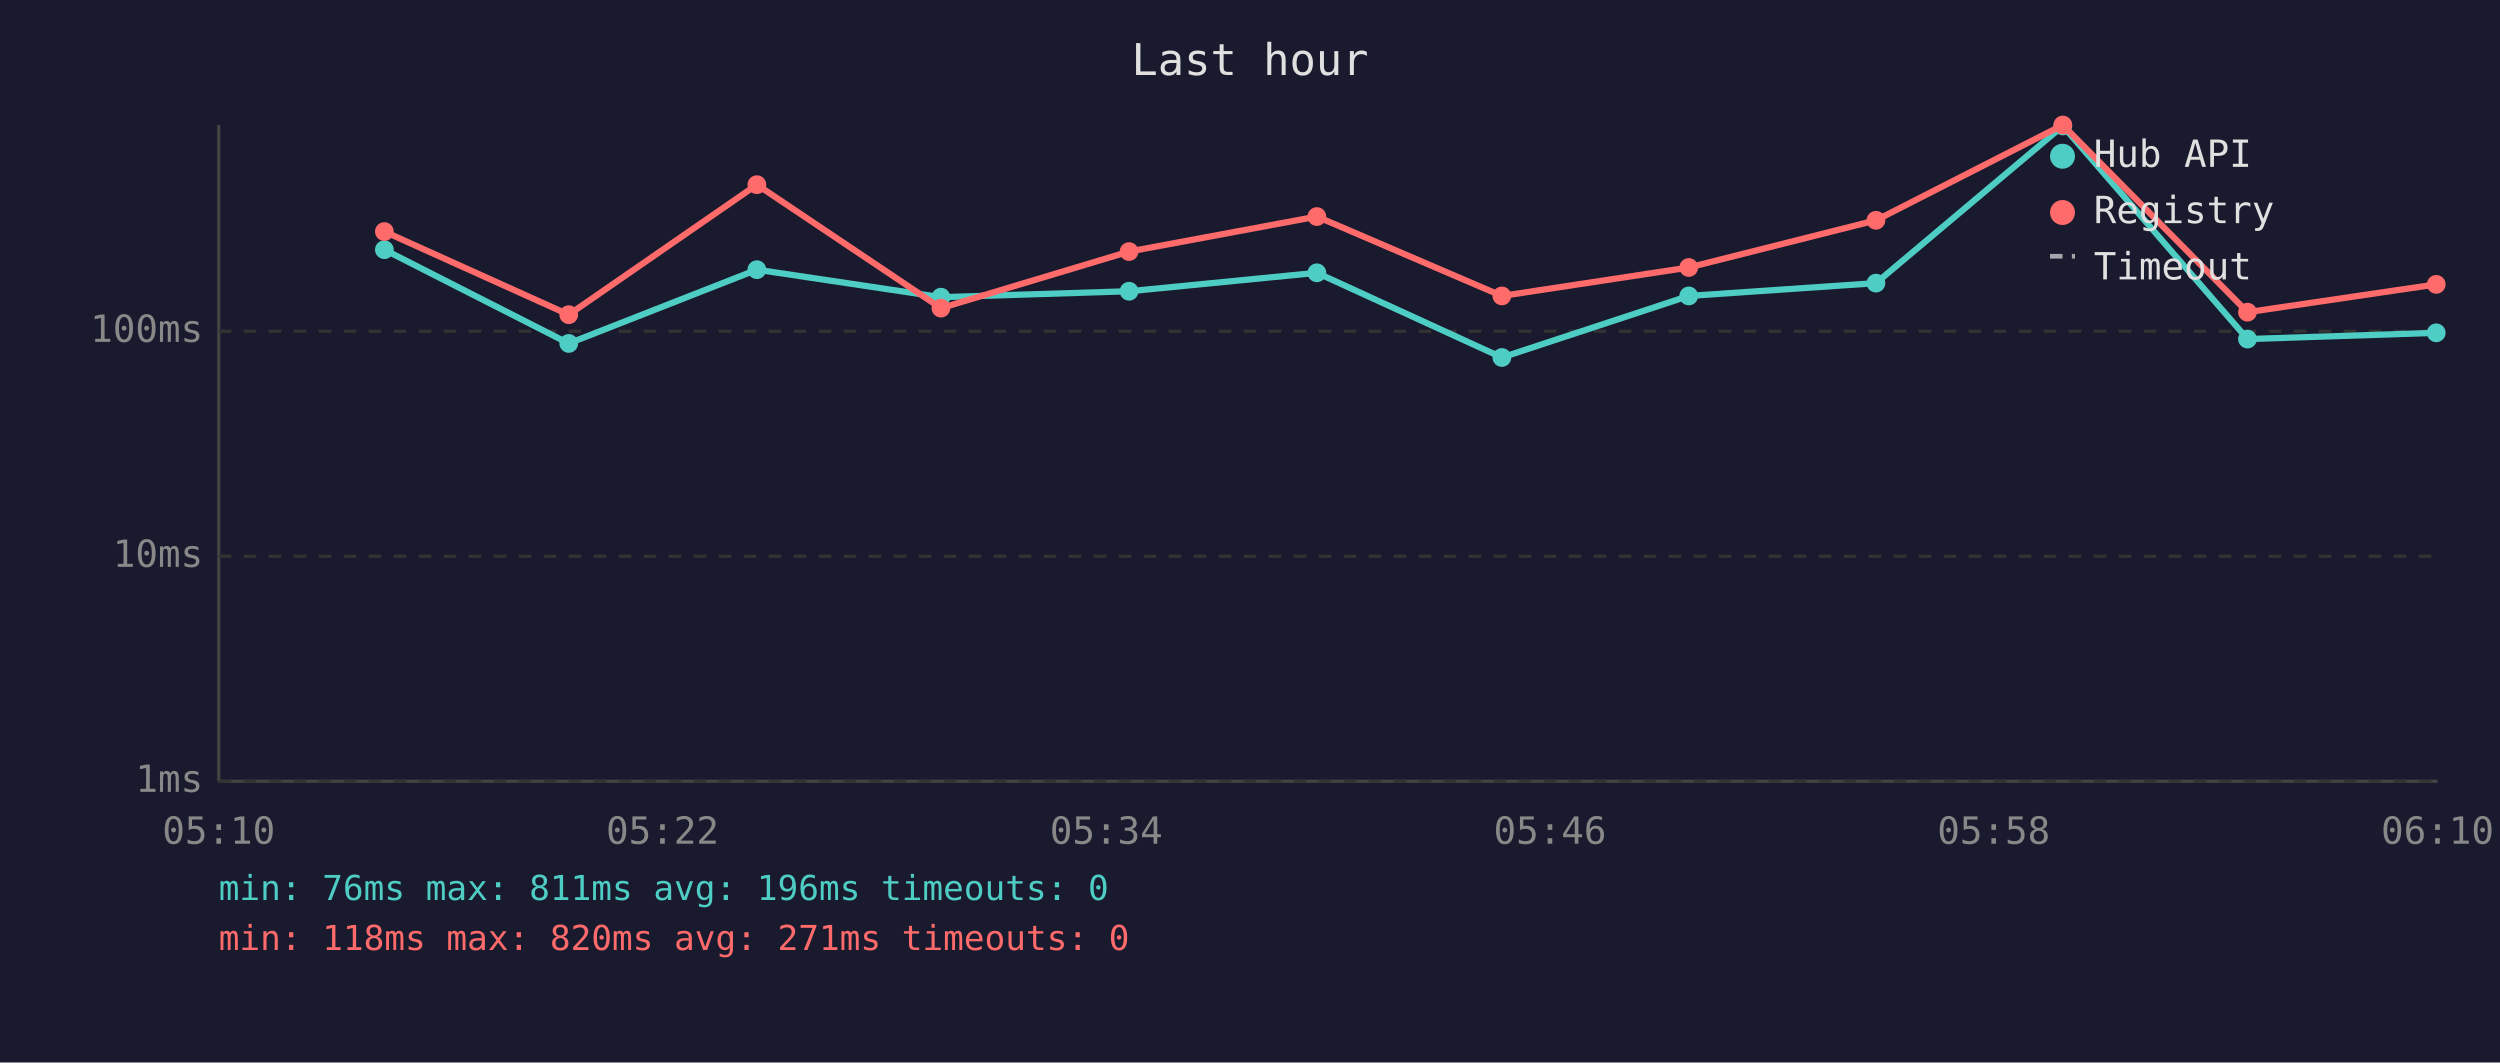
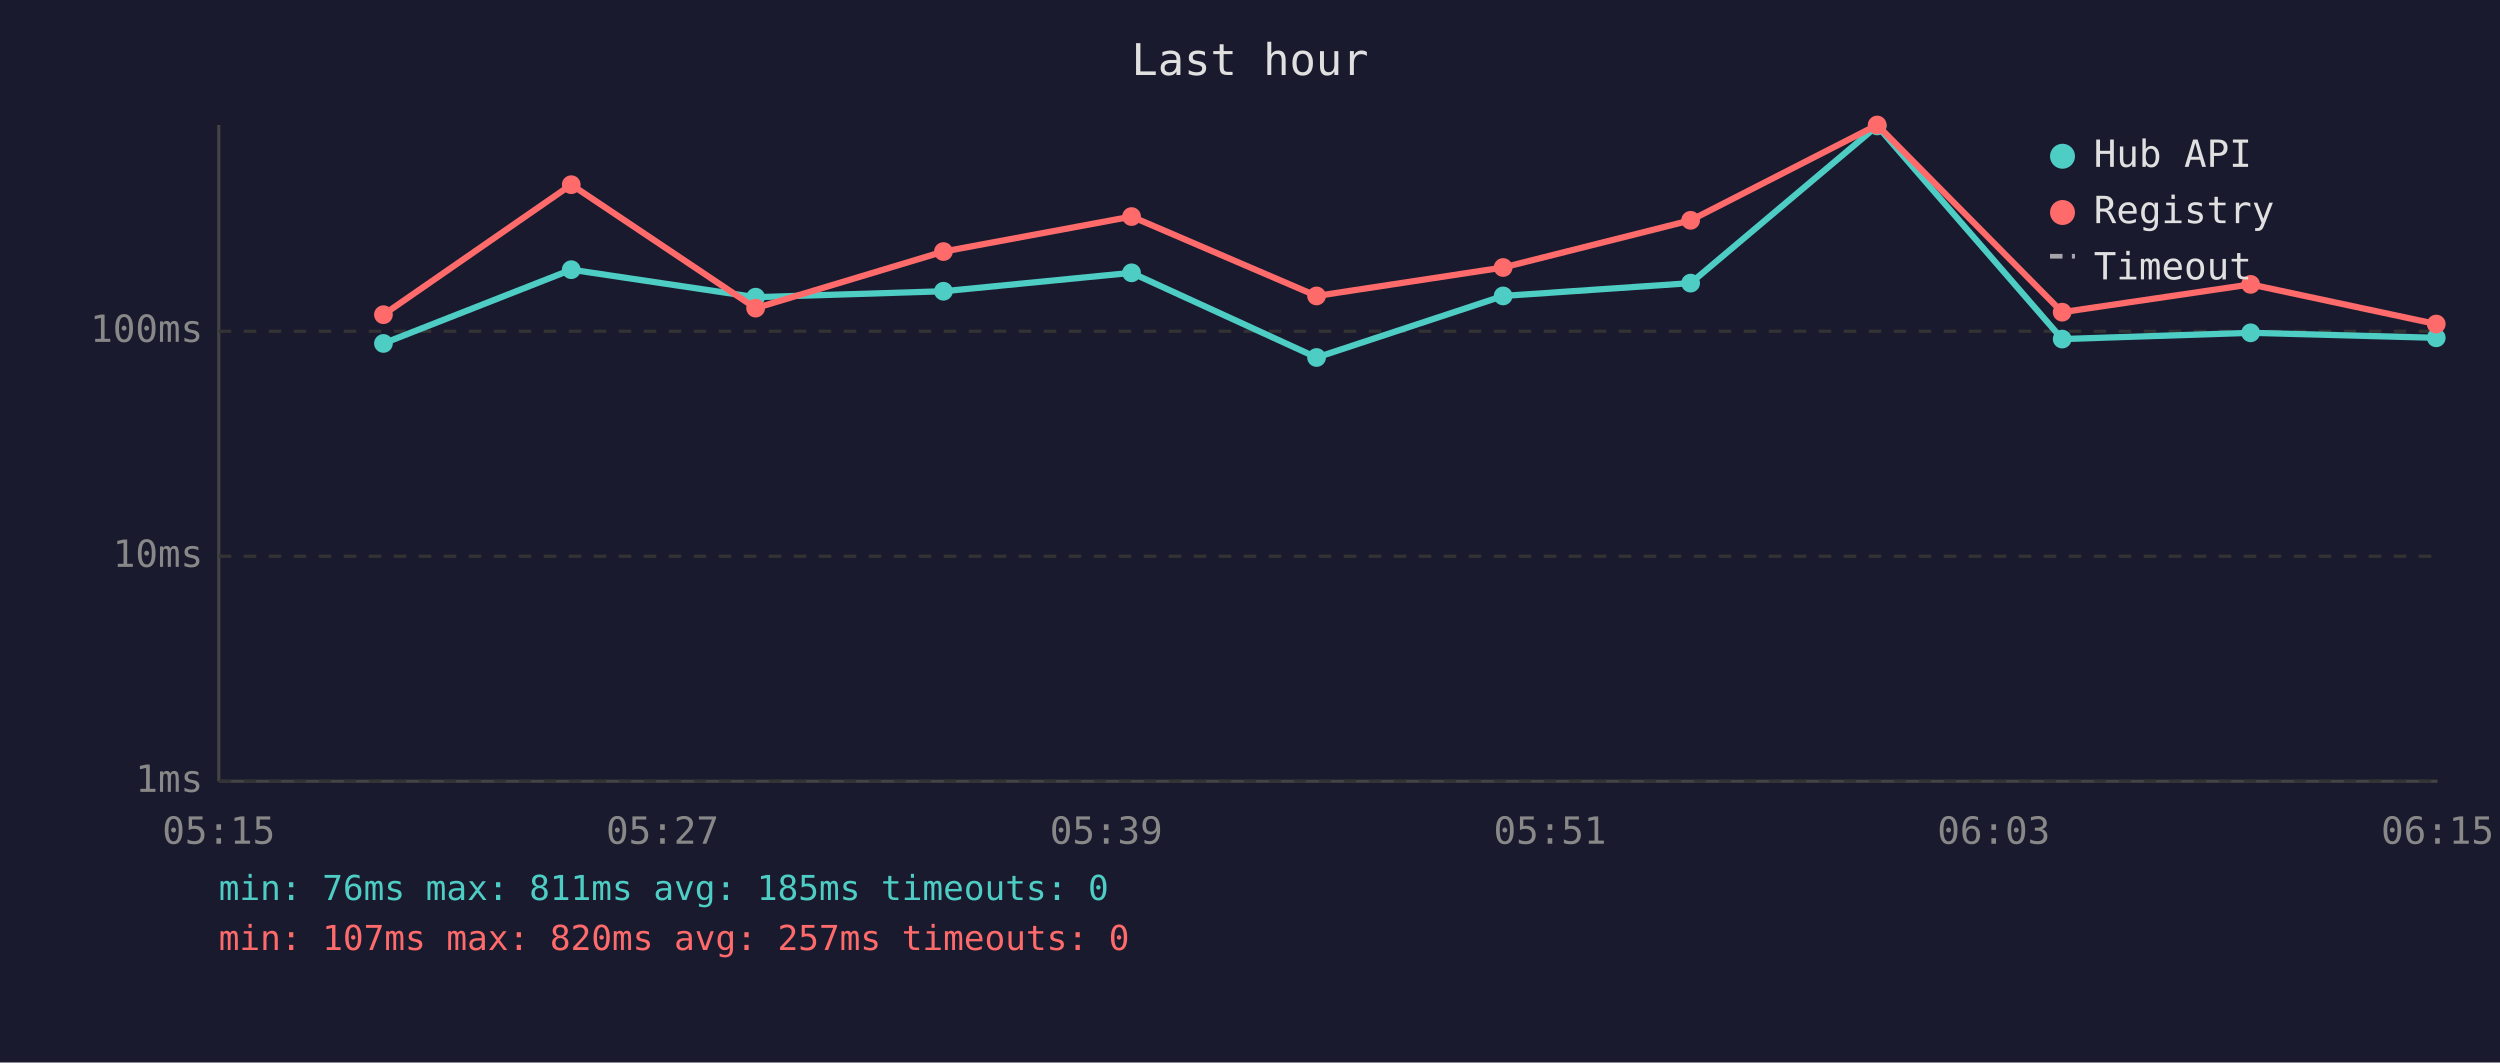
<svg xmlns="http://www.w3.org/2000/svg" viewBox="0 0 800 340" font-family="monospace" font-size="12">
  <rect width="800" height="340" fill="#1a1a2e" />
  <text x="400" y="24" fill="#e0e0e0" font-size="14" text-anchor="middle">Last hour</text>
  <line x1="70" y1="40" x2="70" y2="250" stroke="#444" stroke-width="1" />
  <line x1="70" y1="250" x2="780" y2="250" stroke="#444" stroke-width="1" />
  <line x1="70" y1="250" x2="780" y2="250" stroke="#333" stroke-width="1" stroke-dasharray="4" />
  <text x="65" y="250" fill="#888" text-anchor="end" dominant-baseline="middle">1ms</text>
  <line x1="70" y1="178" x2="780" y2="178" stroke="#333" stroke-width="1" stroke-dasharray="4" />
  <text x="65" y="178" fill="#888" text-anchor="end" dominant-baseline="middle">10ms</text>
  <line x1="70" y1="106" x2="780" y2="106" stroke="#333" stroke-width="1" stroke-dasharray="4" />
  <text x="65" y="106" fill="#888" text-anchor="end" dominant-baseline="middle">100ms</text>
-   <text x="70" y="270" fill="#888" text-anchor="middle">05:10</text>
-   <text x="212" y="270" fill="#888" text-anchor="middle">05:22</text>
-   <text x="354" y="270" fill="#888" text-anchor="middle">05:34</text>
-   <text x="496" y="270" fill="#888" text-anchor="middle">05:46</text>
-   <text x="638" y="270" fill="#888" text-anchor="middle">05:58</text>
-   <text x="780" y="270" fill="#888" text-anchor="middle">06:10</text>
-   <polyline points="123.0,79.9 182.0,109.9 242.2,86.3 301.1,95.1 361.3,93.2 421.4,87.3 480.6,114.4 540.4,94.7 600.3,90.6 660.1,40.3 719.2,108.5 779.6,106.5" fill="none" stroke="#4ecdc4" stroke-width="2" opacity="1" />
-   <circle cx="123.0" cy="79.9" r="3" fill="#4ecdc4" />
-   <circle cx="182.0" cy="109.9" r="3" fill="#4ecdc4" />
-   <circle cx="242.2" cy="86.3" r="3" fill="#4ecdc4" />
-   <circle cx="301.1" cy="95.1" r="3" fill="#4ecdc4" />
-   <circle cx="361.3" cy="93.2" r="3" fill="#4ecdc4" />
-   <circle cx="421.4" cy="87.3" r="3" fill="#4ecdc4" />
-   <circle cx="480.6" cy="114.4" r="3" fill="#4ecdc4" />
-   <circle cx="540.4" cy="94.7" r="3" fill="#4ecdc4" />
-   <circle cx="600.3" cy="90.6" r="3" fill="#4ecdc4" />
-   <circle cx="660.1" cy="40.3" r="3" fill="#4ecdc4" />
-   <circle cx="719.2" cy="108.5" r="3" fill="#4ecdc4" />
-   <circle cx="779.6" cy="106.5" r="3" fill="#4ecdc4" />
-   <polyline points="123.0,74.1 182.0,100.7 242.2,59.1 301.1,98.6 361.3,80.5 421.4,69.3 480.6,94.7 540.4,85.6 600.3,70.5 660.1,40.0 719.2,99.9 779.6,91.0" fill="none" stroke="#ff6b6b" stroke-width="2" opacity="1" />
-   <circle cx="123.0" cy="74.1" r="3" fill="#ff6b6b" />
-   <circle cx="182.0" cy="100.7" r="3" fill="#ff6b6b" />
-   <circle cx="242.2" cy="59.1" r="3" fill="#ff6b6b" />
-   <circle cx="301.1" cy="98.6" r="3" fill="#ff6b6b" />
-   <circle cx="361.3" cy="80.5" r="3" fill="#ff6b6b" />
-   <circle cx="421.4" cy="69.3" r="3" fill="#ff6b6b" />
-   <circle cx="480.6" cy="94.7" r="3" fill="#ff6b6b" />
-   <circle cx="540.4" cy="85.6" r="3" fill="#ff6b6b" />
-   <circle cx="600.3" cy="70.5" r="3" fill="#ff6b6b" />
-   <circle cx="660.1" cy="40.0" r="3" fill="#ff6b6b" />
-   <circle cx="719.2" cy="99.9" r="3" fill="#ff6b6b" />
-   <circle cx="779.6" cy="91.0" r="3" fill="#ff6b6b" />
+   <text x="70" y="270" fill="#888" text-anchor="middle">05:15</text>
+   <text x="212" y="270" fill="#888" text-anchor="middle">05:27</text>
+   <text x="354" y="270" fill="#888" text-anchor="middle">05:39</text>
+   <text x="496" y="270" fill="#888" text-anchor="middle">05:51</text>
+   <text x="638" y="270" fill="#888" text-anchor="middle">06:03</text>
+   <text x="780" y="270" fill="#888" text-anchor="middle">06:15</text>
+   <polyline points="122.7,109.9 182.8,86.3 241.8,95.1 301.9,93.2 362.1,87.3 421.3,114.4 481.0,94.7 541.0,90.6 600.7,40.3 659.9,108.5 720.2,106.5 779.6,108.1" fill="none" stroke="#4ecdc4" stroke-width="2" opacity="1" />
+   <circle cx="122.7" cy="109.9" r="3" fill="#4ecdc4" />
+   <circle cx="182.8" cy="86.3" r="3" fill="#4ecdc4" />
+   <circle cx="241.8" cy="95.1" r="3" fill="#4ecdc4" />
+   <circle cx="301.9" cy="93.2" r="3" fill="#4ecdc4" />
+   <circle cx="362.1" cy="87.3" r="3" fill="#4ecdc4" />
+   <circle cx="421.3" cy="114.4" r="3" fill="#4ecdc4" />
+   <circle cx="481.0" cy="94.7" r="3" fill="#4ecdc4" />
+   <circle cx="541.0" cy="90.6" r="3" fill="#4ecdc4" />
+   <circle cx="600.7" cy="40.3" r="3" fill="#4ecdc4" />
+   <circle cx="659.9" cy="108.5" r="3" fill="#4ecdc4" />
+   <circle cx="720.2" cy="106.5" r="3" fill="#4ecdc4" />
+   <circle cx="779.6" cy="108.1" r="3" fill="#4ecdc4" />
+   <polyline points="122.7,100.7 182.8,59.1 241.8,98.6 301.9,80.5 362.1,69.3 421.3,94.7 481.0,85.6 541.0,70.5 600.7,40.0 659.9,99.9 720.2,91.0 779.6,103.7" fill="none" stroke="#ff6b6b" stroke-width="2" opacity="1" />
+   <circle cx="122.7" cy="100.7" r="3" fill="#ff6b6b" />
+   <circle cx="182.8" cy="59.1" r="3" fill="#ff6b6b" />
+   <circle cx="241.8" cy="98.6" r="3" fill="#ff6b6b" />
+   <circle cx="301.9" cy="80.5" r="3" fill="#ff6b6b" />
+   <circle cx="362.1" cy="69.3" r="3" fill="#ff6b6b" />
+   <circle cx="421.3" cy="94.7" r="3" fill="#ff6b6b" />
+   <circle cx="481.0" cy="85.6" r="3" fill="#ff6b6b" />
+   <circle cx="541.0" cy="70.5" r="3" fill="#ff6b6b" />
+   <circle cx="600.7" cy="40.0" r="3" fill="#ff6b6b" />
+   <circle cx="659.9" cy="99.9" r="3" fill="#ff6b6b" />
+   <circle cx="720.2" cy="91.0" r="3" fill="#ff6b6b" />
+   <circle cx="779.6" cy="103.7" r="3" fill="#ff6b6b" />
  <circle cx="660" cy="50" r="4" fill="#4ecdc4" />
  <text x="670" y="50" fill="#e0e0e0" dominant-baseline="middle">Hub API</text>
  <circle cx="660" cy="68" r="4" fill="#ff6b6b" />
  <text x="670" y="68" fill="#e0e0e0" dominant-baseline="middle">Registry</text>
  <line x1="656" y1="82" x2="664" y2="82" stroke="#e0e0e0" stroke-width="1.5" stroke-dasharray="4,3" opacity="0.7" />
  <text x="670" y="86" fill="#e0e0e0" dominant-baseline="middle">Timeout</text>
-   <text x="70" y="288" fill="#4ecdc4" font-size="11">min: 76ms  max: 811ms  avg: 196ms  timeouts: 0</text>
-   <text x="70" y="304" fill="#ff6b6b" font-size="11">min: 118ms  max: 820ms  avg: 271ms  timeouts: 0</text>
+   <text x="70" y="288" fill="#4ecdc4" font-size="11">min: 76ms  max: 811ms  avg: 185ms  timeouts: 0</text>
+   <text x="70" y="304" fill="#ff6b6b" font-size="11">min: 107ms  max: 820ms  avg: 257ms  timeouts: 0</text>
</svg>
